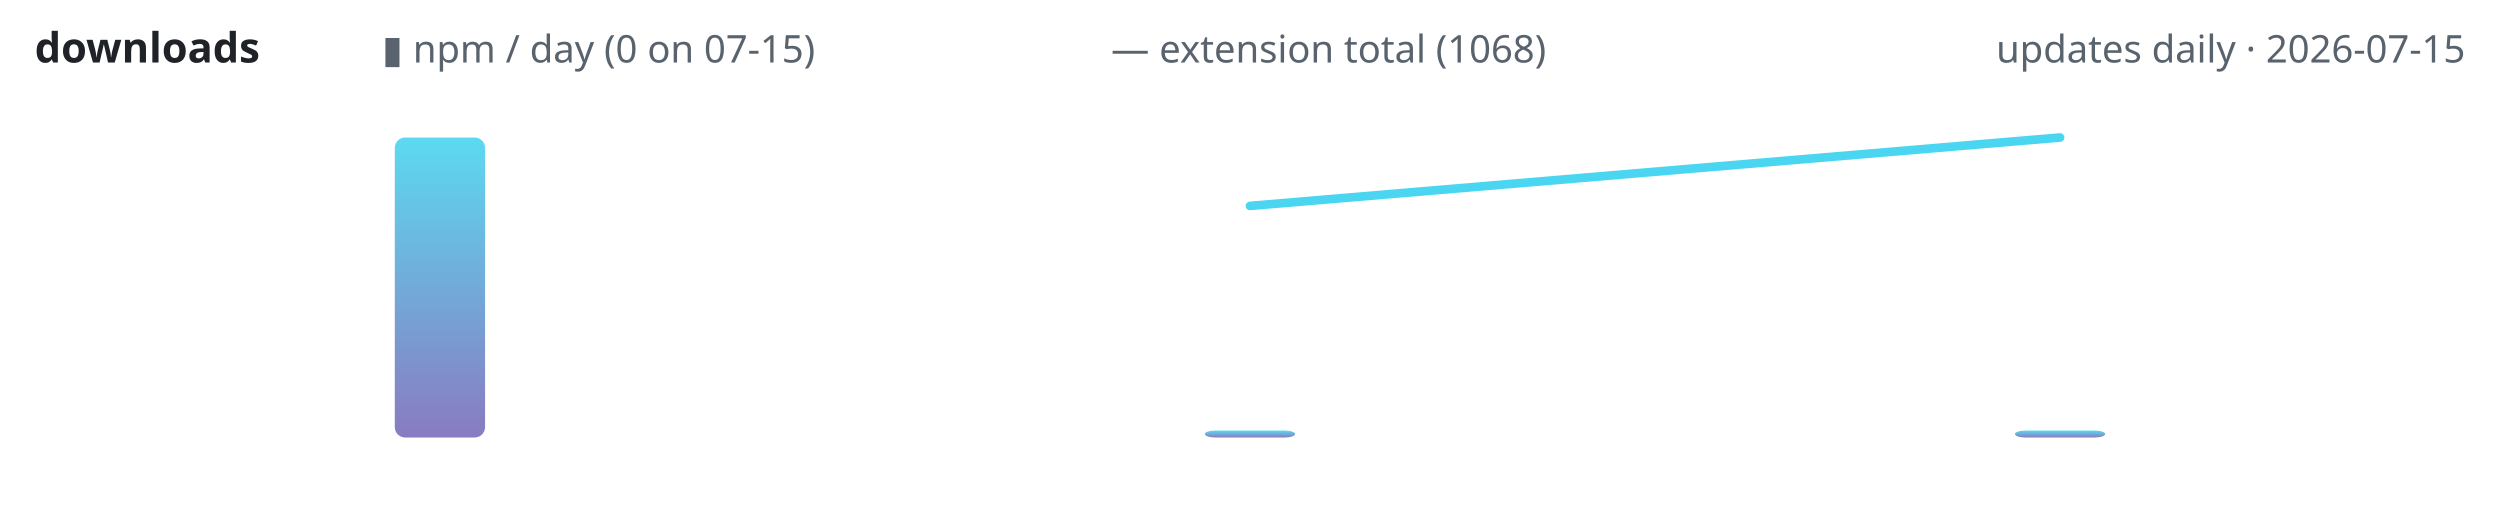
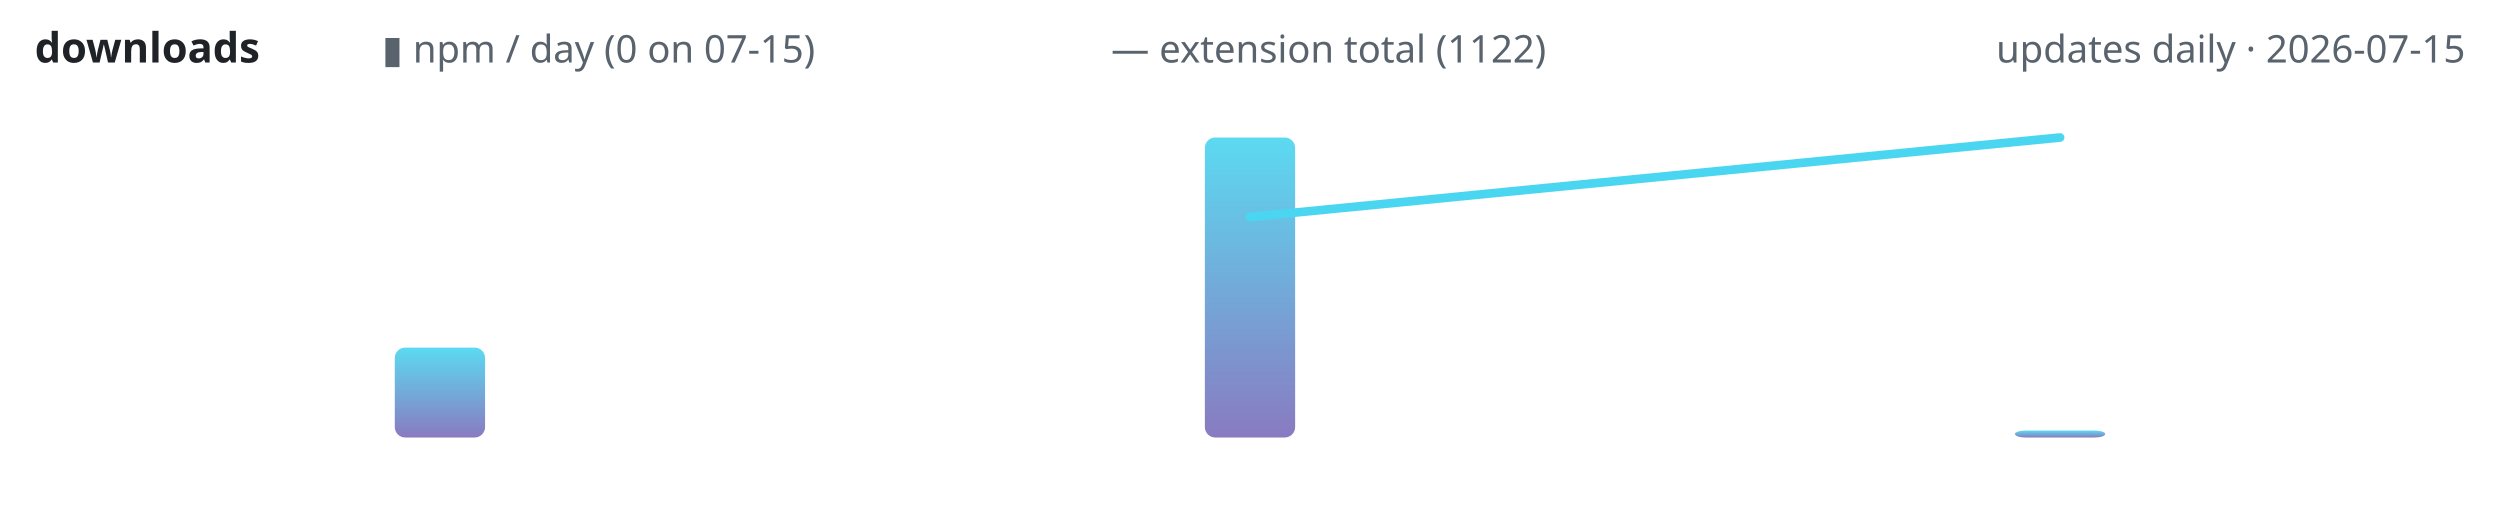
<svg xmlns="http://www.w3.org/2000/svg" width="720" height="150" viewBox="0 0 720 150" role="img" aria-label="lodestone downloads over time">
  <defs>
    <linearGradient id="g" x1="0" y1="1" x2="0" y2="0">
      <stop offset="0" stop-color="#7c6cba" />
      <stop offset="1" stop-color="#4ad6f0" />
    </linearGradient>
  </defs>
  <text x="10" y="18" font-family="ui-sans-serif,system-ui,sans-serif" font-size="12" font-weight="600" fill="#1f2328" text-anchor="start">downloads</text>
  <text x="110" y="18" font-family="ui-sans-serif,system-ui,sans-serif" font-size="11" font-weight="400" fill="#59636e" text-anchor="start">▮ npm / day (0 on 07-15)</text>
-   <text x="320" y="18" font-family="ui-sans-serif,system-ui,sans-serif" font-size="11" font-weight="400" fill="#59636e" text-anchor="start">— extension total (1068)</text>
+   <text x="320" y="18" font-family="ui-sans-serif,system-ui,sans-serif" font-size="11" font-weight="400" fill="#59636e" text-anchor="start">— extension total (1122)</text>
  <text x="710" y="18" font-family="ui-sans-serif,system-ui,sans-serif" font-size="11" font-weight="400" fill="#59636e" text-anchor="end">updates daily · 2026-07-15</text>
-   <rect x="113.7" y="39.6" width="26.0" height="86.4" rx="3" fill="url(#g)" opacity="0.9" />
-   <rect x="347.0" y="124.0" width="26.0" height="2.0" rx="3" fill="url(#g)" opacity="0.9" />
+   <rect x="113.7" y="100.1" width="26.0" height="25.9" rx="3" fill="url(#g)" opacity="0.9" />
+   <rect x="347.0" y="39.6" width="26.0" height="86.4" rx="3" fill="url(#g)" opacity="0.9" />
  <rect x="580.3" y="124.0" width="26.0" height="2.0" rx="3" fill="url(#g)" opacity="0.9" />
-   <polyline points="360.0,59.3 593.3,39.6" fill="none" stroke="#4ad6f0" stroke-width="2.5" stroke-linecap="round" stroke-linejoin="round" />
+   <polyline points="360.0,62.5 593.3,39.6" fill="none" stroke="#4ad6f0" stroke-width="2.5" stroke-linecap="round" stroke-linejoin="round" />
</svg>
